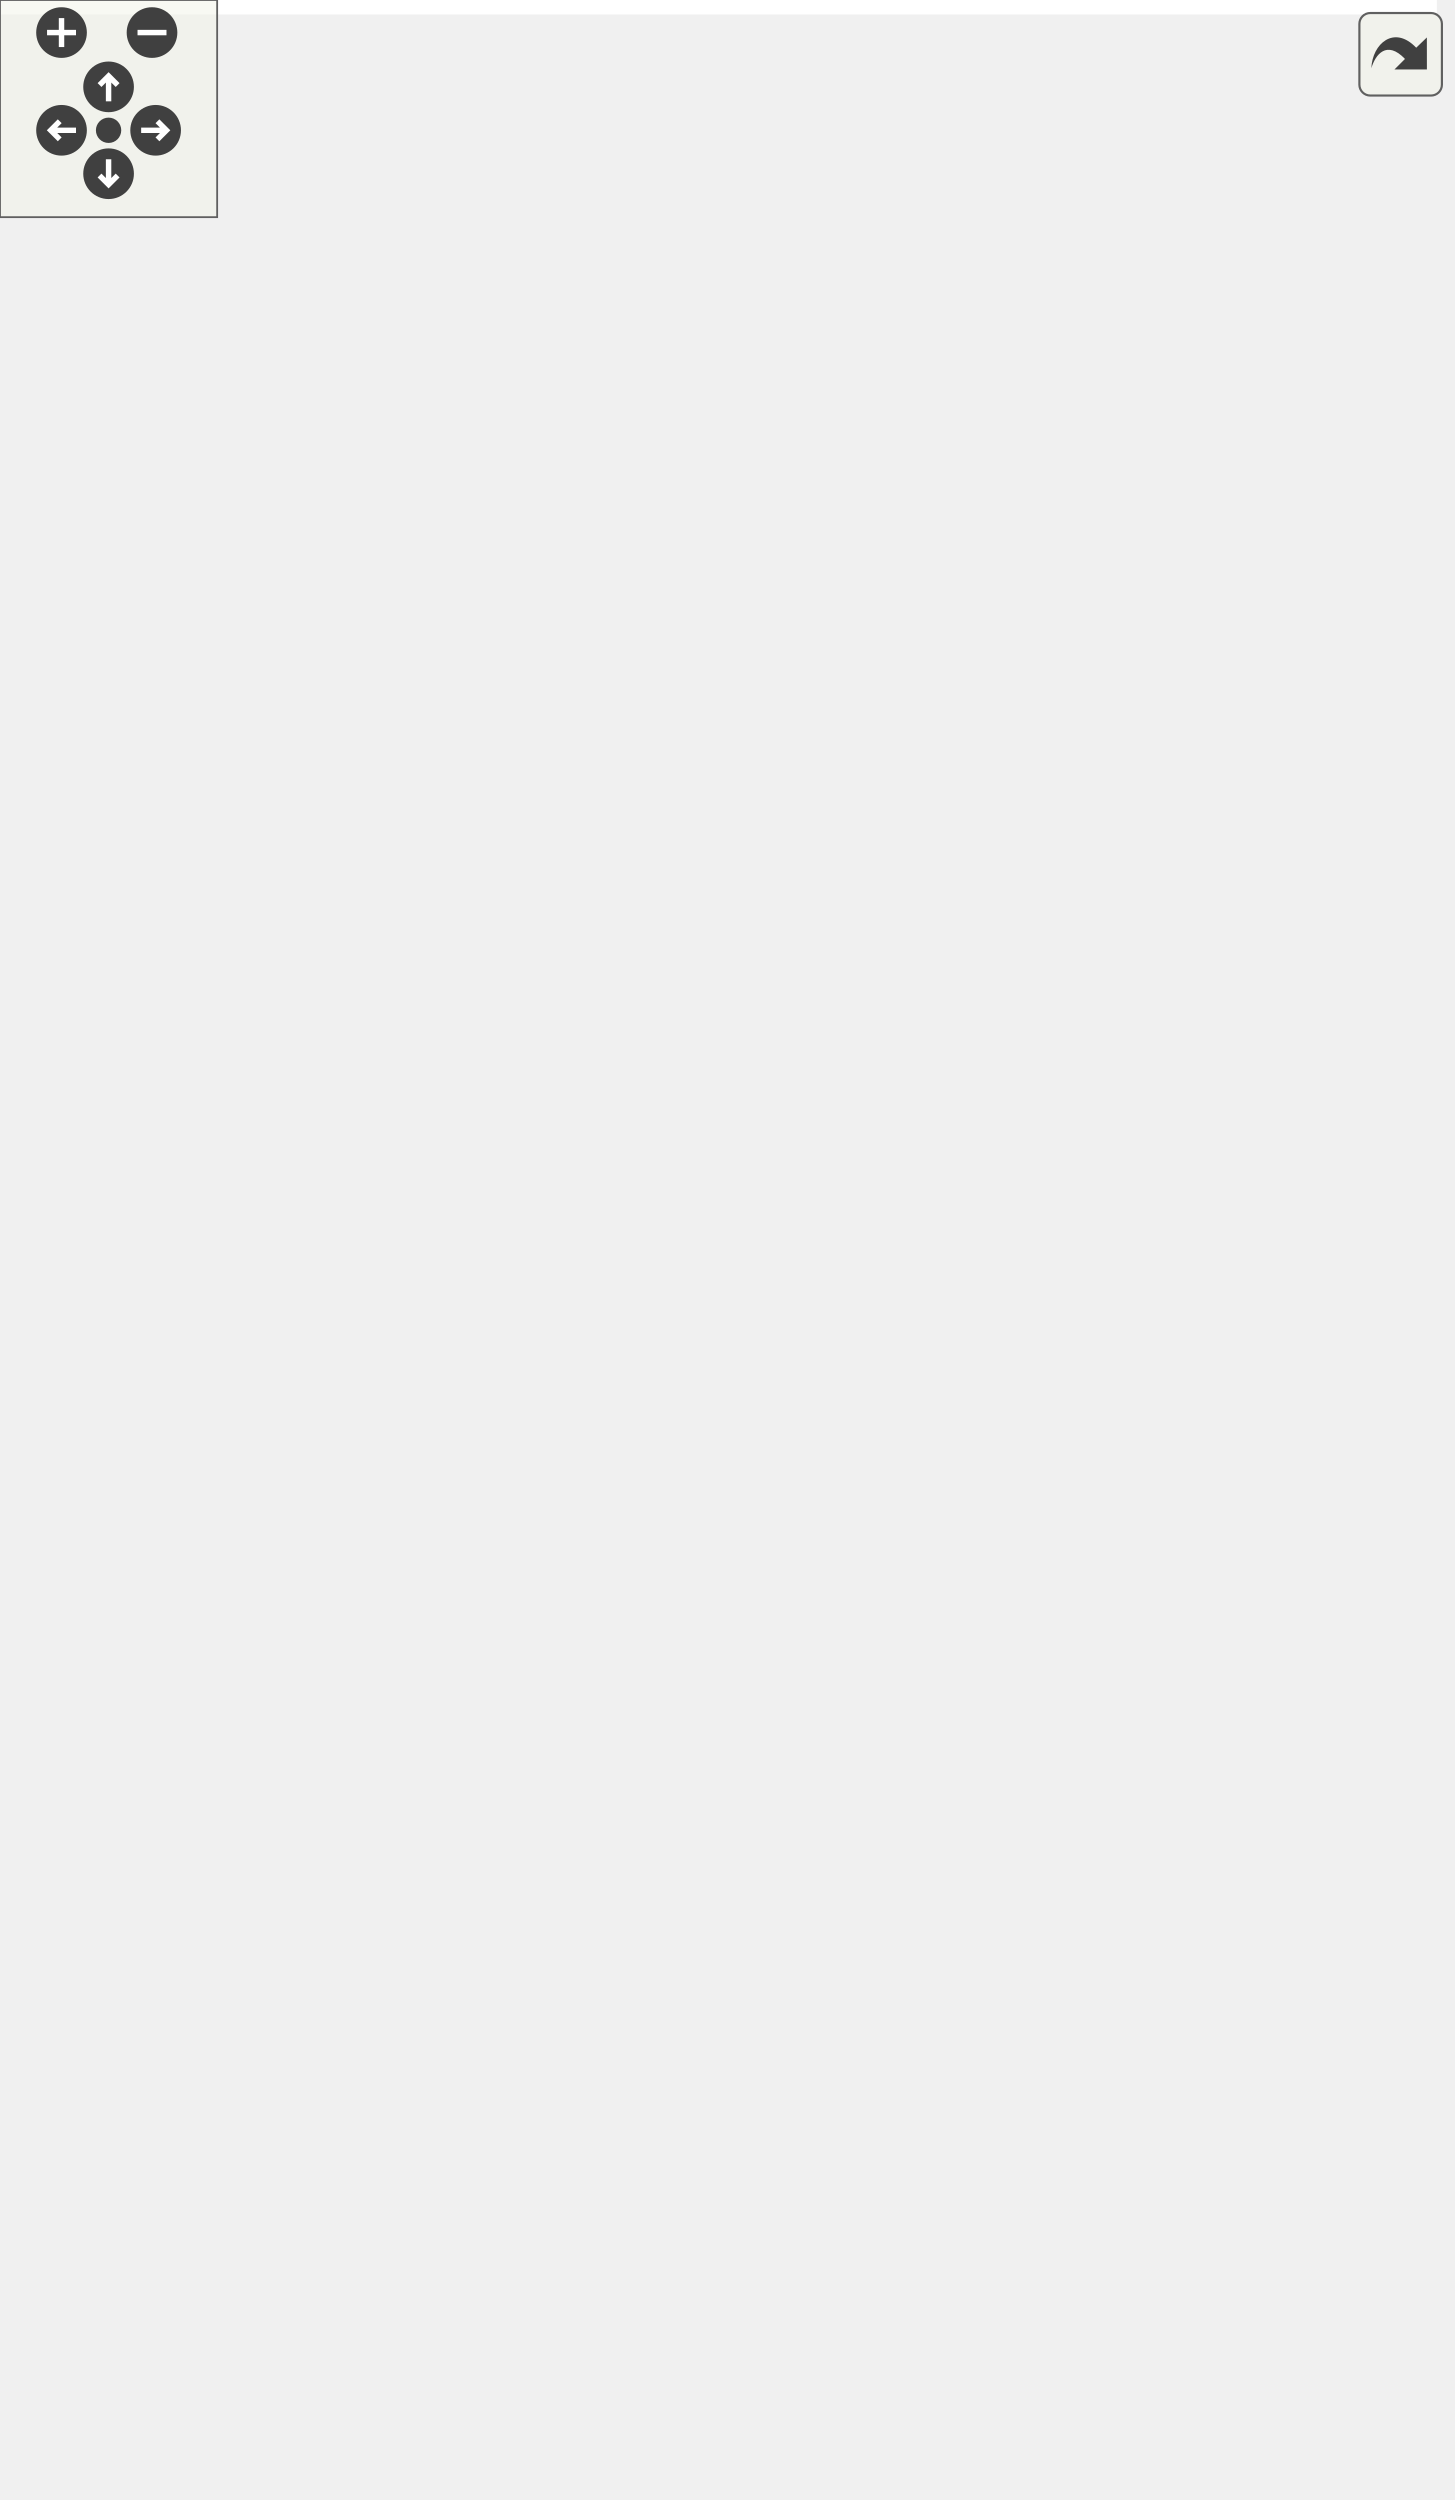
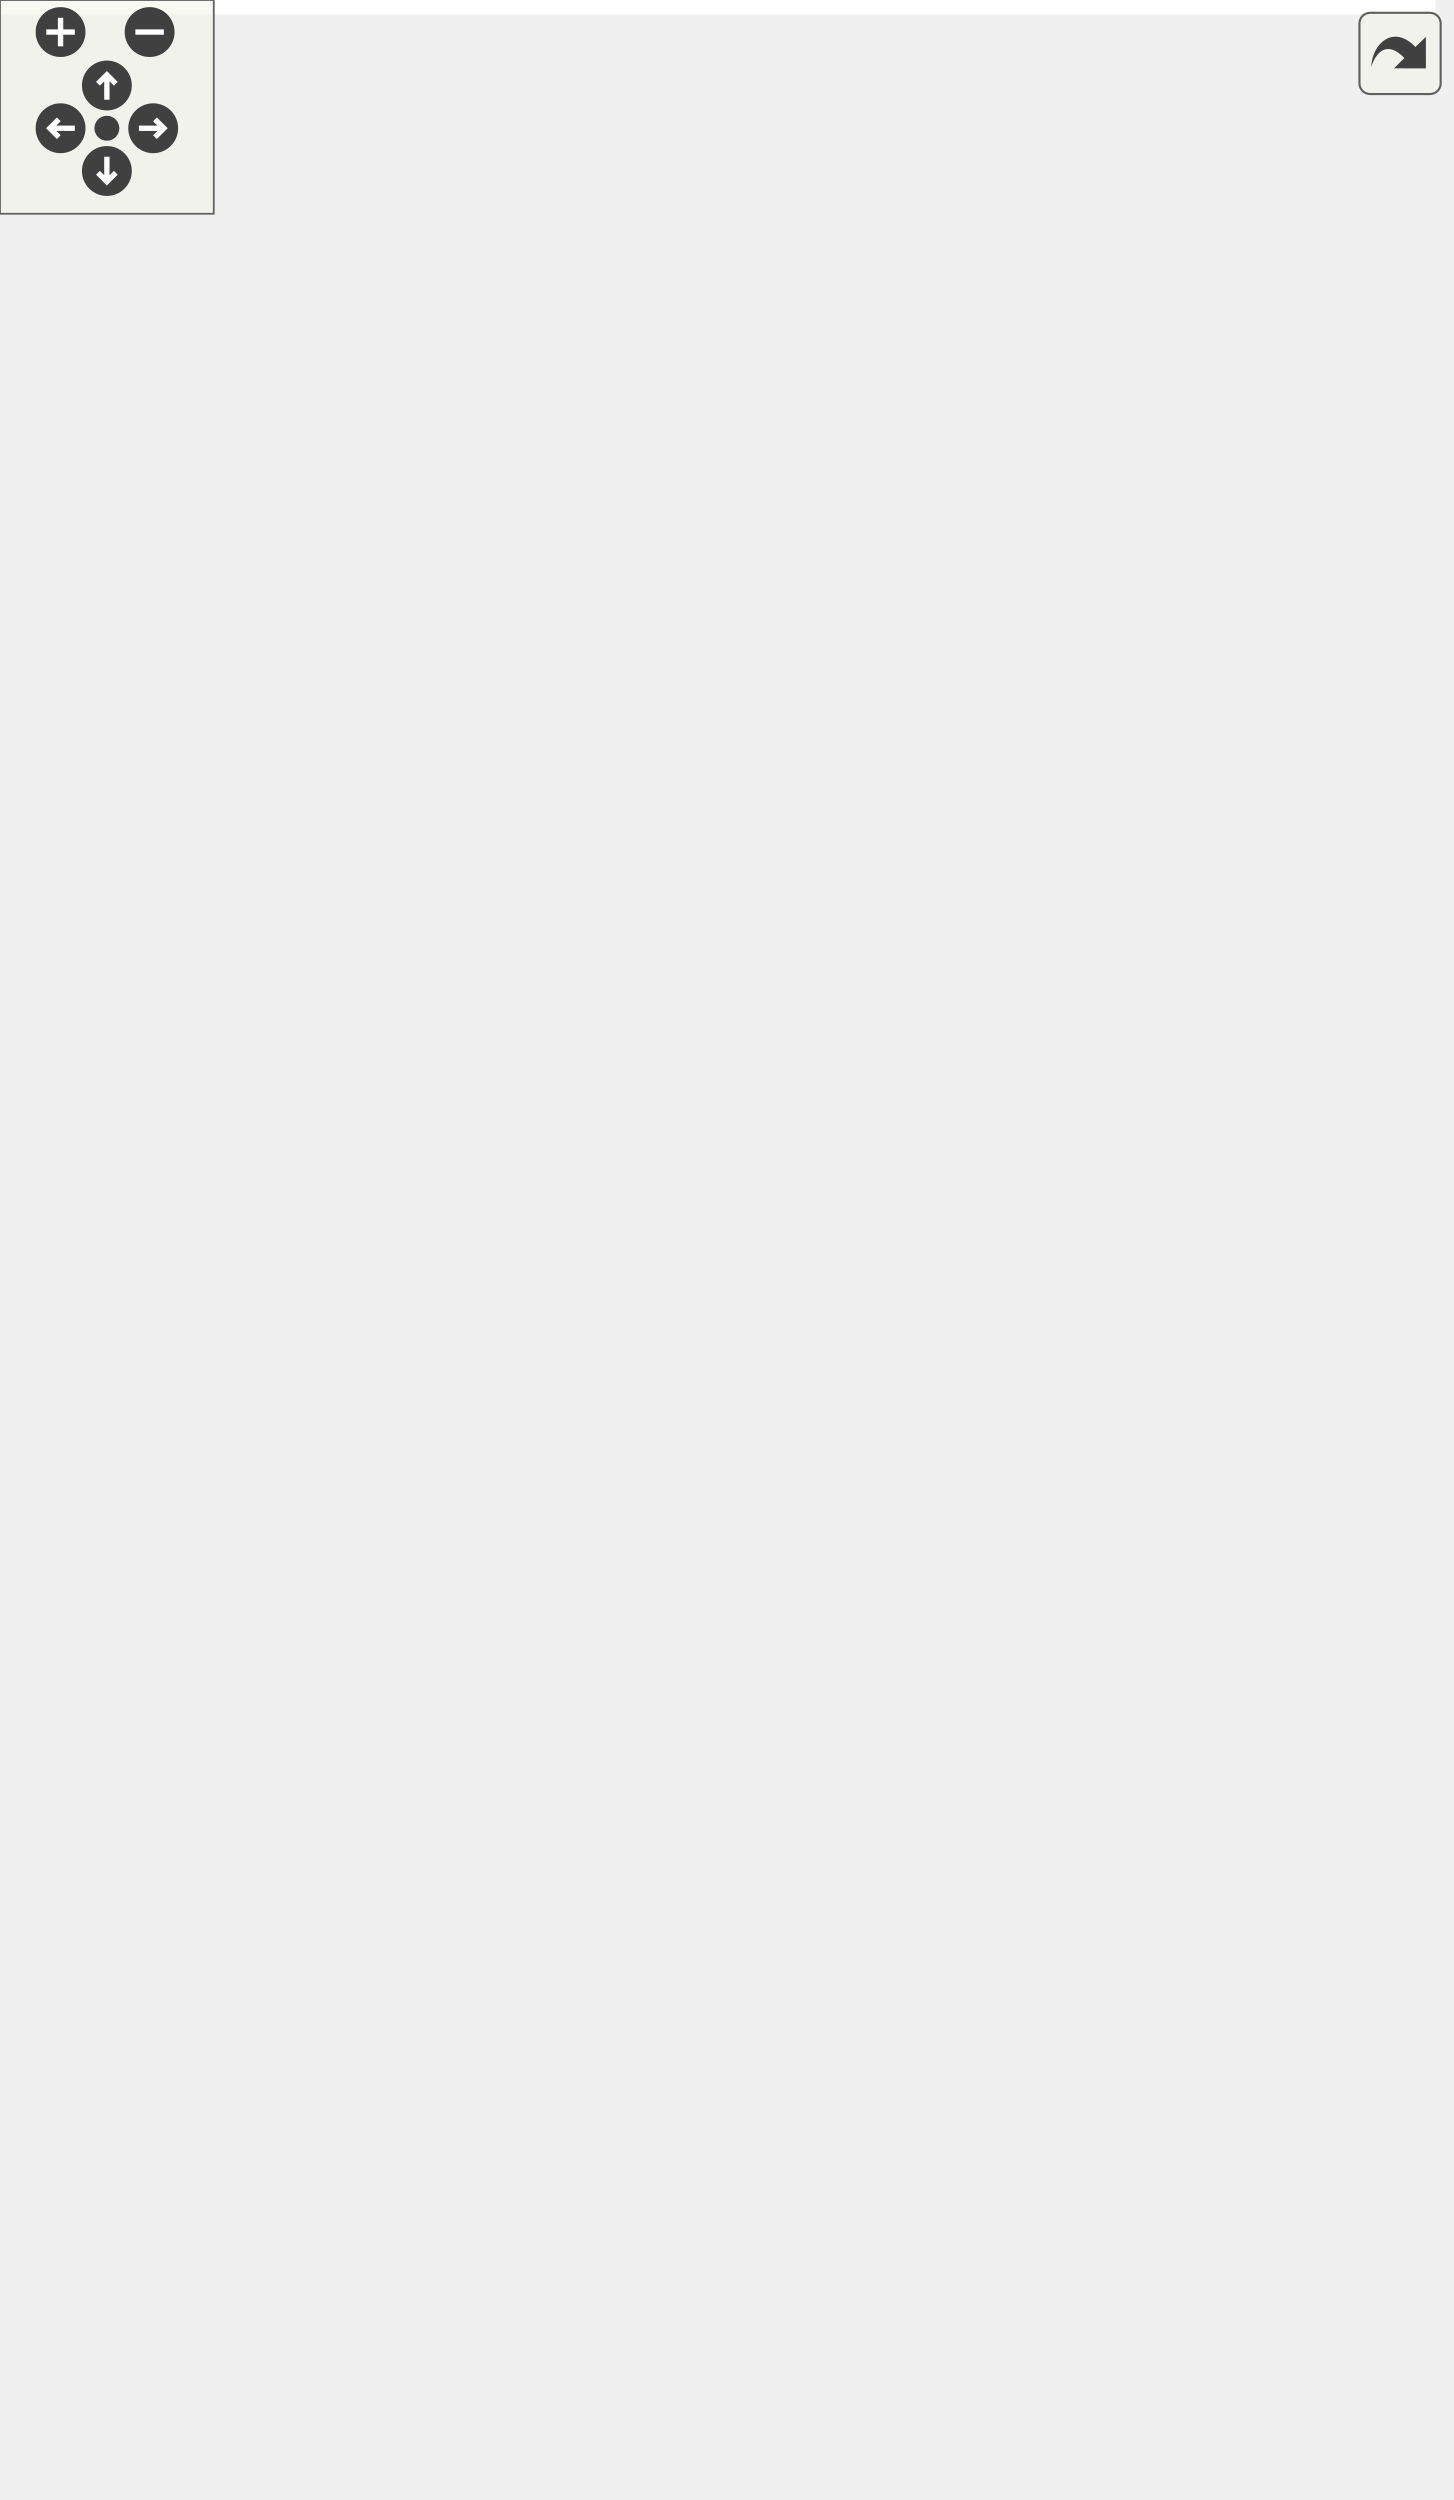
<svg xmlns="http://www.w3.org/2000/svg" xmlns:xlink="http://www.w3.org/1999/xlink" id="main" version="1.1" xml:space="preserve">
  <style type="text/css">
.edge:hover path { stroke: red; }
.edge:hover polygon { stroke: red; fill: red; }
</style>
  <defs>
    <circle id="rim" cx="0" cy="0" r="7" />
    <circle id="rim2" cx="0" cy="0" r="3.5" />
    <g id="zoomPlus">
      <use xlink:href="#rim" fill="#404040">
        <set attributeName="fill" to="#808080" begin="zoomplus.mouseover" end="zoomplus.mouseout" />
      </use>
      <path d="M-4,0h8M0,-4v8" fill="none" stroke="white" stroke-width="1.5" pointer-events="none" />
    </g>
    <g id="zoomMin">
      <use xlink:href="#rim" fill="#404040">
        <set attributeName="fill" to="#808080" begin="zoomminus.mouseover" end="zoomminus.mouseout" />
      </use>
      <path d="M-4,0h8" fill="none" stroke="white" stroke-width="1.5" pointer-events="none" />
    </g>
    <g id="dirArrow">
      <path fill="none" stroke="white" stroke-width="1.5" d="M0,-3.0v7 M-2.5,-0.5L0,-3.0L2.5,-0.5" />
    </g>
    <g id="resetDef">
      <use xlink:href="#rim2" fill="#404040">
        <set attributeName="fill" to="#808080" begin="reset.mouseover" end="reset.mouseout" />
      </use>
    </g>
  </defs>
  <svg id="graph" class="graph">
    <g id="viewport">
-       <polygon fill="white" stroke="transparent" points="-4,4 -4,-630 397,-630 397,4 -4,4" />
+       <polygon fill="white" stroke="transparent" points="-4,4 -4,-641 403,-641 403,4 -4,4" />
      <g id="node1" class="node">
        <g id="a_node1">
          <a xlink:title=" ">
-             <polygon fill="#bfbfbf" stroke="black" points="151,-0.5 151,-101.5 351,-101.5 351,-0.5 151,-0.5" />
-             <text text-anchor="middle" x="251" y="-89.5" font-family="Helvetica,sans-Serif" font-size="10.00">gauri::ScriptableEntity</text>
-             <polyline fill="none" stroke="black" points="151,-82.5 351,-82.5 " />
-             <text text-anchor="middle" x="251" y="-70.5" font-family="Helvetica,sans-Serif" font-size="10.00"> </text>
-             <polyline fill="none" stroke="black" points="151,-63.5 351,-63.5 " />
-             <text text-anchor="start" x="159" y="-51.5" font-family="Helvetica,sans-Serif" font-size="10.00">+ virtual ~ScriptableEntity()=default</text>
-             <text text-anchor="start" x="159" y="-40.5" font-family="Helvetica,sans-Serif" font-size="10.00">+ T &amp; GetComponent()</text>
-             <text text-anchor="start" x="159" y="-29.5" font-family="Helvetica,sans-Serif" font-size="10.00"># virtual void OnCreate()</text>
-             <text text-anchor="start" x="159" y="-18.5" font-family="Helvetica,sans-Serif" font-size="10.00"># virtual void OnDestroy()</text>
-             <text text-anchor="start" x="159" y="-7.5" font-family="Helvetica,sans-Serif" font-size="10.00"># virtual void OnUpdate(Timestep ts)</text>
+             <polygon fill="#bfbfbf" stroke="black" points="156,-0.5 156,-101.5 356,-101.5 356,-0.5 156,-0.5" />
+             <text text-anchor="middle" x="256" y="-89.5" font-family="Helvetica,sans-Serif" font-size="10.00">gauri::ScriptableEntity</text>
+             <polyline fill="none" stroke="black" points="156,-82.5 356,-82.5 " />
+             <text text-anchor="middle" x="256" y="-70.5" font-family="Helvetica,sans-Serif" font-size="10.00"> </text>
+             <polyline fill="none" stroke="black" points="156,-63.5 356,-63.5 " />
+             <text text-anchor="start" x="164" y="-51.5" font-family="Helvetica,sans-Serif" font-size="10.00">+ virtual ~ScriptableEntity()=default</text>
+             <text text-anchor="start" x="164" y="-40.5" font-family="Helvetica,sans-Serif" font-size="10.00">+ T &amp; GetComponent()</text>
+             <text text-anchor="start" x="164" y="-29.5" font-family="Helvetica,sans-Serif" font-size="10.00"># virtual void OnCreate()</text>
+             <text text-anchor="start" x="164" y="-18.5" font-family="Helvetica,sans-Serif" font-size="10.00"># virtual void OnDestroy()</text>
+             <text text-anchor="start" x="164" y="-7.5" font-family="Helvetica,sans-Serif" font-size="10.00"># virtual void OnUpdate(Timestep ts)</text>
          </a>
        </g>
      </g>
      <g id="node2" class="node">
        <g id="a_node2">
          <a xlink:href="classgauri_1_1Entity.html" target="_top" xlink:title=" ">
-             <polygon fill="white" stroke="black" points="131,-149.5 131,-327.5 371,-327.5 371,-149.5 131,-149.5" />
-             <text text-anchor="middle" x="251" y="-315.5" font-family="Helvetica,sans-Serif" font-size="10.00">gauri::Entity</text>
-             <polyline fill="none" stroke="black" points="131,-308.5 371,-308.5 " />
-             <text text-anchor="middle" x="251" y="-296.5" font-family="Helvetica,sans-Serif" font-size="10.00"> </text>
-             <polyline fill="none" stroke="black" points="131,-289.5 371,-289.5 " />
-             <text text-anchor="start" x="139" y="-277.5" font-family="Helvetica,sans-Serif" font-size="10.00">+ Entity()=default</text>
-             <text text-anchor="start" x="139" y="-266.5" font-family="Helvetica,sans-Serif" font-size="10.00">+ Entity(entt::entity handle, Scene *scene)</text>
-             <text text-anchor="start" x="139" y="-255.5" font-family="Helvetica,sans-Serif" font-size="10.00">+ Entity(const Entity &amp;other)=default</text>
-             <text text-anchor="start" x="139" y="-244.5" font-family="Helvetica,sans-Serif" font-size="10.00">+ T &amp; AddComponent(Args &amp;&amp;...args)</text>
-             <text text-anchor="start" x="139" y="-233.5" font-family="Helvetica,sans-Serif" font-size="10.00">+ T &amp; GetComponent()</text>
-             <text text-anchor="start" x="139" y="-222.5" font-family="Helvetica,sans-Serif" font-size="10.00">+ bool HasComponent()</text>
-             <text text-anchor="start" x="139" y="-211.5" font-family="Helvetica,sans-Serif" font-size="10.00">+ void RemoveComponent()</text>
-             <text text-anchor="start" x="139" y="-200.5" font-family="Helvetica,sans-Serif" font-size="10.00">+ operator bool() const</text>
-             <text text-anchor="start" x="139" y="-189.5" font-family="Helvetica,sans-Serif" font-size="10.00">+ operator uint32_t() const</text>
-             <text text-anchor="start" x="139" y="-178.5" font-family="Helvetica,sans-Serif" font-size="10.00">+ operator entt::entity() const</text>
-             <text text-anchor="start" x="139" y="-167.5" font-family="Helvetica,sans-Serif" font-size="10.00">+ bool operator==(const Entity &amp;other) const</text>
-             <text text-anchor="start" x="139" y="-156.5" font-family="Helvetica,sans-Serif" font-size="10.00">+ bool operator!=(const Entity &amp;other) const</text>
+             <polygon fill="white" stroke="black" points="136,-149.5 136,-327.5 376,-327.5 376,-149.5 136,-149.5" />
+             <text text-anchor="middle" x="256" y="-315.5" font-family="Helvetica,sans-Serif" font-size="10.00">gauri::Entity</text>
+             <polyline fill="none" stroke="black" points="136,-308.5 376,-308.5 " />
+             <text text-anchor="middle" x="256" y="-296.5" font-family="Helvetica,sans-Serif" font-size="10.00"> </text>
+             <polyline fill="none" stroke="black" points="136,-289.5 376,-289.5 " />
+             <text text-anchor="start" x="144" y="-277.5" font-family="Helvetica,sans-Serif" font-size="10.00">+ Entity()=default</text>
+             <text text-anchor="start" x="144" y="-266.5" font-family="Helvetica,sans-Serif" font-size="10.00">+ Entity(entt::entity handle, Scene *scene)</text>
+             <text text-anchor="start" x="144" y="-255.5" font-family="Helvetica,sans-Serif" font-size="10.00">+ Entity(const Entity &amp;other)=default</text>
+             <text text-anchor="start" x="144" y="-244.5" font-family="Helvetica,sans-Serif" font-size="10.00">+ T &amp; AddComponent(Args &amp;&amp;...args)</text>
+             <text text-anchor="start" x="144" y="-233.5" font-family="Helvetica,sans-Serif" font-size="10.00">+ T &amp; GetComponent()</text>
+             <text text-anchor="start" x="144" y="-222.5" font-family="Helvetica,sans-Serif" font-size="10.00">+ bool HasComponent()</text>
+             <text text-anchor="start" x="144" y="-211.5" font-family="Helvetica,sans-Serif" font-size="10.00">+ void RemoveComponent()</text>
+             <text text-anchor="start" x="144" y="-200.5" font-family="Helvetica,sans-Serif" font-size="10.00">+ operator bool() const</text>
+             <text text-anchor="start" x="144" y="-189.5" font-family="Helvetica,sans-Serif" font-size="10.00">+ operator uint32_t() const</text>
+             <text text-anchor="start" x="144" y="-178.5" font-family="Helvetica,sans-Serif" font-size="10.00">+ operator entt::entity() const</text>
+             <text text-anchor="start" x="144" y="-167.5" font-family="Helvetica,sans-Serif" font-size="10.00">+ bool operator==(const Entity &amp;other) const</text>
+             <text text-anchor="start" x="144" y="-156.5" font-family="Helvetica,sans-Serif" font-size="10.00">+ bool operator!=(const Entity &amp;other) const</text>
          </a>
        </g>
      </g>
      <g id="edge1" class="edge">
-         <path fill="none" stroke="#404040" d="M251,-149.37C251,-137.29 251,-125.1 251,-113.63" />
-         <polygon fill="none" stroke="#404040" points="251,-113.5 247,-107.51 251,-101.5 255,-107.5 251,-113.5" />
-         <text text-anchor="middle" x="276.5" y="-123" font-family="Helvetica,sans-Serif" font-size="10.00"> -m_Entity</text>
+         <path fill="none" stroke="#404040" d="M256,-149.37C256,-137.29 256,-125.1 256,-113.63" />
+         <polygon fill="none" stroke="#404040" points="256,-113.5 252,-107.51 256,-101.5 260,-107.5 256,-113.5" />
+         <text text-anchor="middle" x="281.5" y="-123" font-family="Helvetica,sans-Serif" font-size="10.00"> -m_Entity</text>
      </g>
      <g id="node3" class="node">
        <g id="a_node3">
          <a xlink:href="classgauri_1_1Scene.html" target="_top" xlink:title=" ">
-             <polygon fill="white" stroke="black" points="0,-375.5 0,-509.5 308,-509.5 308,-375.5 0,-375.5" />
-             <text text-anchor="middle" x="154" y="-497.5" font-family="Helvetica,sans-Serif" font-size="10.00">gauri::Scene</text>
-             <polyline fill="none" stroke="black" points="0,-490.5 308,-490.5 " />
-             <text text-anchor="middle" x="154" y="-478.5" font-family="Helvetica,sans-Serif" font-size="10.00"> </text>
-             <polyline fill="none" stroke="black" points="0,-471.5 308,-471.5 " />
-             <text text-anchor="start" x="8" y="-459.5" font-family="Helvetica,sans-Serif" font-size="10.00">+ Scene()</text>
-             <text text-anchor="start" x="8" y="-448.5" font-family="Helvetica,sans-Serif" font-size="10.00">+ ~Scene()</text>
-             <text text-anchor="start" x="8" y="-437.5" font-family="Helvetica,sans-Serif" font-size="10.00">+ Entity CreateEntity(const std::string &amp;name=std::string())</text>
-             <text text-anchor="start" x="8" y="-426.5" font-family="Helvetica,sans-Serif" font-size="10.00">+ void DestroyEntity(Entity entity)</text>
-             <text text-anchor="start" x="8" y="-415.5" font-family="Helvetica,sans-Serif" font-size="10.00">+ void OnUpdate(Timestep ts)</text>
+             <polygon fill="white" stroke="black" points="0,-375.5 0,-520.5 314,-520.5 314,-375.5 0,-375.5" />
+             <text text-anchor="middle" x="157" y="-508.5" font-family="Helvetica,sans-Serif" font-size="10.00">gauri::Scene</text>
+             <polyline fill="none" stroke="black" points="0,-501.5 314,-501.5 " />
+             <text text-anchor="middle" x="157" y="-489.5" font-family="Helvetica,sans-Serif" font-size="10.00"> </text>
+             <polyline fill="none" stroke="black" points="0,-482.5 314,-482.5 " />
+             <text text-anchor="start" x="8" y="-470.5" font-family="Helvetica,sans-Serif" font-size="10.00">+ Scene()</text>
+             <text text-anchor="start" x="8" y="-459.5" font-family="Helvetica,sans-Serif" font-size="10.00">+ ~Scene()</text>
+             <text text-anchor="start" x="8" y="-448.5" font-family="Helvetica,sans-Serif" font-size="10.00">+ Entity CreateEntity(const std::string &amp;name=std::string())</text>
+             <text text-anchor="start" x="8" y="-437.5" font-family="Helvetica,sans-Serif" font-size="10.00">+ void DestroyEntity(Entity entity)</text>
+             <text text-anchor="start" x="8" y="-426.5" font-family="Helvetica,sans-Serif" font-size="10.00">+ void OnUpdateEditor(Timestep ts, EditorCamera &amp;camera)</text>
+             <text text-anchor="start" x="8" y="-415.5" font-family="Helvetica,sans-Serif" font-size="10.00">+ void OnUpdateRuntime(Timestep ts)</text>
            <text text-anchor="start" x="8" y="-404.5" font-family="Helvetica,sans-Serif" font-size="10.00">+ void OnViewportResize(uint32_t width, uint32_t height)</text>
            <text text-anchor="start" x="8" y="-393.5" font-family="Helvetica,sans-Serif" font-size="10.00">+ Entity GetPrimaryCameraEntity()</text>
            <text text-anchor="start" x="8" y="-382.5" font-family="Helvetica,sans-Serif" font-size="10.00">- void OnComponentAdded(Entity entity, T &amp;component)</text>
          </a>
        </g>
      </g>
      <g id="edge2" class="edge">
-         <path fill="none" stroke="#404040" d="M185.76,-375.36C191.4,-363.61 197.39,-351.15 203.36,-338.72" />
-         <polygon fill="none" stroke="#404040" points="203.39,-338.64 202.38,-331.5 208.59,-327.82 209.6,-334.96 203.39,-338.64" />
-         <text text-anchor="middle" x="226" y="-349" font-family="Helvetica,sans-Serif" font-size="10.00"> -m_Scene</text>
+         <path fill="none" stroke="#404040" d="M191.21,-375.3C196.87,-363.43 202.83,-350.94 208.75,-338.54" />
+         <polygon fill="none" stroke="#404040" points="208.76,-338.52 207.73,-331.38 213.93,-327.69 214.95,-334.82 208.76,-338.52" />
+         <text text-anchor="middle" x="230" y="-349" font-family="Helvetica,sans-Serif" font-size="10.00"> -m_Scene</text>
      </g>
      <g id="node4" class="node">
        <g id="a_node4">
          <a xlink:title=" ">
-             <polygon fill="white" stroke="#bfbfbf" points="84,-568.5 84,-625.5 138,-625.5 138,-568.5 84,-568.5" />
-             <text text-anchor="middle" x="111" y="-613.5" font-family="Helvetica,sans-Serif" font-size="10.00">registry</text>
-             <polyline fill="none" stroke="#bfbfbf" points="84,-606.5 138,-606.5 " />
-             <text text-anchor="middle" x="111" y="-594.5" font-family="Helvetica,sans-Serif" font-size="10.00"> </text>
-             <polyline fill="none" stroke="#bfbfbf" points="84,-587.5 138,-587.5 " />
-             <text text-anchor="middle" x="111" y="-575.5" font-family="Helvetica,sans-Serif" font-size="10.00"> </text>
+             <polygon fill="white" stroke="#bfbfbf" points="87,-579.5 87,-636.5 141,-636.5 141,-579.5 87,-579.5" />
+             <text text-anchor="middle" x="114" y="-624.5" font-family="Helvetica,sans-Serif" font-size="10.00">registry</text>
+             <polyline fill="none" stroke="#bfbfbf" points="87,-617.5 141,-617.5 " />
+             <text text-anchor="middle" x="114" y="-605.5" font-family="Helvetica,sans-Serif" font-size="10.00"> </text>
+             <polyline fill="none" stroke="#bfbfbf" points="87,-598.5 141,-598.5 " />
+             <text text-anchor="middle" x="114" y="-586.5" font-family="Helvetica,sans-Serif" font-size="10.00"> </text>
          </a>
        </g>
      </g>
      <g id="edge3" class="edge">
-         <path fill="none" stroke="#404040" d="M108.64,-568.19C108.29,-555.73 108.85,-540.97 112,-528 112.55,-525.73 113.17,-523.45 113.85,-521.17" />
-         <polygon fill="none" stroke="#404040" points="113.85,-521.17 111.98,-514.21 117.69,-509.81 119.56,-516.77 113.85,-521.17" />
-         <text text-anchor="middle" x="143.5" y="-536.5" font-family="Helvetica,sans-Serif" font-size="10.00"> -m_Registry</text>
+         <path fill="none" stroke="#404040" d="M111.79,-579.22C111.47,-566.78 112.01,-552 115,-539 115.53,-536.7 116.12,-534.39 116.77,-532.07" />
+         <polygon fill="none" stroke="#404040" points="116.81,-531.95 114.8,-525.02 120.42,-520.5 122.43,-527.43 116.81,-531.95" />
+         <text text-anchor="middle" x="146.5" y="-547.5" font-family="Helvetica,sans-Serif" font-size="10.00"> -m_Registry</text>
      </g>
      <g id="node5" class="node">
        <g id="a_node5">
          <a xlink:title=" ">
-             <polygon fill="white" stroke="#bfbfbf" points="169,-568.5 169,-625.5 225,-625.5 225,-568.5 169,-568.5" />
-             <text text-anchor="middle" x="197" y="-613.5" font-family="Helvetica,sans-Serif" font-size="10.00">uint32_t</text>
-             <polyline fill="none" stroke="#bfbfbf" points="169,-606.5 225,-606.5 " />
-             <text text-anchor="middle" x="197" y="-594.5" font-family="Helvetica,sans-Serif" font-size="10.00"> </text>
-             <polyline fill="none" stroke="#bfbfbf" points="169,-587.5 225,-587.5 " />
-             <text text-anchor="middle" x="197" y="-575.5" font-family="Helvetica,sans-Serif" font-size="10.00"> </text>
+             <polygon fill="white" stroke="#bfbfbf" points="172,-579.5 172,-636.5 228,-636.5 228,-579.5 172,-579.5" />
+             <text text-anchor="middle" x="200" y="-624.5" font-family="Helvetica,sans-Serif" font-size="10.00">uint32_t</text>
+             <polyline fill="none" stroke="#bfbfbf" points="172,-617.5 228,-617.5 " />
+             <text text-anchor="middle" x="200" y="-605.5" font-family="Helvetica,sans-Serif" font-size="10.00"> </text>
+             <polyline fill="none" stroke="#bfbfbf" points="172,-598.5 228,-598.5 " />
+             <text text-anchor="middle" x="200" y="-586.5" font-family="Helvetica,sans-Serif" font-size="10.00"> </text>
          </a>
        </g>
      </g>
      <g id="edge4" class="edge">
-         <path fill="none" stroke="#404040" d="M189.21,-568.38C185.44,-554.99 180.69,-538.17 175.92,-521.25" />
-         <polygon fill="none" stroke="#404040" points="175.88,-521.11 170.4,-516.42 172.63,-509.56 178.1,-514.25 175.88,-521.11" />
-         <text text-anchor="middle" x="233" y="-542" font-family="Helvetica,sans-Serif" font-size="10.00"> -m_ViewportHeight</text>
-         <text text-anchor="middle" x="233" y="-531" font-family="Helvetica,sans-Serif" font-size="10.00">-m_ViewportWidth</text>
+         <path fill="none" stroke="#404040" d="M192.51,-579.48C188.89,-566.19 184.34,-549.46 179.71,-532.45" />
+         <polygon fill="none" stroke="#404040" points="179.66,-532.25 174.22,-527.51 176.5,-520.67 181.94,-525.41 179.66,-532.25" />
+         <text text-anchor="middle" x="237" y="-553" font-family="Helvetica,sans-Serif" font-size="10.00"> -m_ViewportHeight</text>
+         <text text-anchor="middle" x="237" y="-542" font-family="Helvetica,sans-Serif" font-size="10.00">-m_ViewportWidth</text>
      </g>
      <g id="node6" class="node">
        <g id="a_node6">
          <a xlink:title=" ">
-             <polygon fill="white" stroke="#bfbfbf" points="326.5,-414 326.5,-471 371.5,-471 371.5,-414 326.5,-414" />
-             <text text-anchor="middle" x="349" y="-459" font-family="Helvetica,sans-Serif" font-size="10.00">entity</text>
-             <polyline fill="none" stroke="#bfbfbf" points="326.5,-452 371.5,-452 " />
-             <text text-anchor="middle" x="349" y="-440" font-family="Helvetica,sans-Serif" font-size="10.00"> </text>
-             <polyline fill="none" stroke="#bfbfbf" points="326.5,-433 371.5,-433 " />
-             <text text-anchor="middle" x="349" y="-421" font-family="Helvetica,sans-Serif" font-size="10.00"> </text>
+             <polygon fill="white" stroke="#bfbfbf" points="332.5,-419.5 332.5,-476.5 377.5,-476.5 377.5,-419.5 332.5,-419.5" />
+             <text text-anchor="middle" x="355" y="-464.5" font-family="Helvetica,sans-Serif" font-size="10.00">entity</text>
+             <polyline fill="none" stroke="#bfbfbf" points="332.5,-457.5 377.5,-457.5 " />
+             <text text-anchor="middle" x="355" y="-445.5" font-family="Helvetica,sans-Serif" font-size="10.00"> </text>
+             <polyline fill="none" stroke="#bfbfbf" points="332.5,-438.5 377.5,-438.5 " />
+             <text text-anchor="middle" x="355" y="-426.5" font-family="Helvetica,sans-Serif" font-size="10.00"> </text>
          </a>
        </g>
      </g>
      <g id="edge5" class="edge">
-         <path fill="none" stroke="#404040" d="M335.8,-413.98C330.04,-402 323.2,-387.8 317,-375 311.33,-363.28 305.36,-351 299.44,-338.81" />
-         <polygon fill="none" stroke="#404040" points="299.27,-338.46 293.05,-334.81 294.02,-327.66 300.24,-331.31 299.27,-338.46" />
-         <text text-anchor="middle" x="350.5" y="-349" font-family="Helvetica,sans-Serif" font-size="10.00"> -m_EntityHandle</text>
+         <path fill="none" stroke="#404040" d="M342.96,-419.19C337.07,-405.77 329.8,-389.49 323,-375 317.5,-363.27 311.62,-351.02 305.72,-338.89" />
+         <polygon fill="none" stroke="#404040" points="305.58,-338.59 299.35,-334.95 300.31,-327.81 306.54,-331.44 305.58,-338.59" />
+         <text text-anchor="middle" x="356.5" y="-349" font-family="Helvetica,sans-Serif" font-size="10.00"> -m_EntityHandle</text>
      </g>
    </g>
  </svg>
  <g id="navigator" transform="translate(0 0)" fill="#404254">
    <rect fill="#f2f5e9" fill-opacity="0.5" stroke="#606060" stroke-width=".5" x="0" y="0" width="60" height="60" />
    <use id="zoomplus" xlink:href="#zoomPlus" x="17" y="9" />
    <use id="zoomminus" xlink:href="#zoomMin" x="42" y="9" />
    <use id="reset" xlink:href="#resetDef" x="30" y="36" />
    <g id="arrowUp" xlink:href="#dirArrow" transform="translate(30 24)">
      <use xlink:href="#rim" fill="#404040">
        <set attributeName="fill" to="#808080" begin="arrowUp.mouseover" end="arrowUp.mouseout" />
      </use>
      <path fill="none" stroke="white" stroke-width="1.5" d="M0,-3.0v7 M-2.5,-0.5L0,-3.0L2.5,-0.5" />
    </g>
    <g id="arrowRight" xlink:href="#dirArrow" transform="rotate(90) translate(36 -43)">
      <use xlink:href="#rim" fill="#404040">
        <set attributeName="fill" to="#808080" begin="arrowRight.mouseover" end="arrowRight.mouseout" />
      </use>
      <path fill="none" stroke="white" stroke-width="1.5" d="M0,-3.0v7 M-2.5,-0.5L0,-3.0L2.5,-0.5" />
    </g>
    <g id="arrowDown" xlink:href="#dirArrow" transform="rotate(180) translate(-30 -48)">
      <use xlink:href="#rim" fill="#404040">
        <set attributeName="fill" to="#808080" begin="arrowDown.mouseover" end="arrowDown.mouseout" />
      </use>
      <path fill="none" stroke="white" stroke-width="1.5" d="M0,-3.0v7 M-2.5,-0.5L0,-3.0L2.5,-0.5" />
    </g>
    <g id="arrowLeft" xlink:href="#dirArrow" transform="rotate(270) translate(-36 17)">
      <use xlink:href="#rim" fill="#404040">
        <set attributeName="fill" to="#808080" begin="arrowLeft.mouseover" end="arrowLeft.mouseout" />
      </use>
      <path fill="none" stroke="white" stroke-width="1.5" d="M0,-3.0v7 M-2.5,-0.5L0,-3.0L2.5,-0.5" />
    </g>
  </g>
  <svg viewBox="0 0 15 15" width="100%" height="30px" preserveAspectRatio="xMaxYMin meet">
    <g id="arrow_out" transform="scale(0.3 0.3)">
      <a xlink:href="classgauri_1_1ScriptableEntity__coll__graph_org.svg" target="_base">
        <rect id="button" ry="5" rx="5" y="6" x="6" height="38" width="38" fill="#f2f5e9" fill-opacity="0.5" stroke="#606060" stroke-width="1.0" />
        <path id="arrow" d="M 11.5,31.437 C 11.94,20.098 22.043,11.323 32.159,21.979 L 37.069,17.246 C 37.069,17.246 37.088,32 37.088,32 L 22.16,31.978 C 22.16,31.978 26.998,27.14 26.998,27.14 C 18.529,18.264 13.292,25.23 11.5,31.437 z" style="fill:#404040;" />
      </a>
    </g>
  </svg>
</svg>
